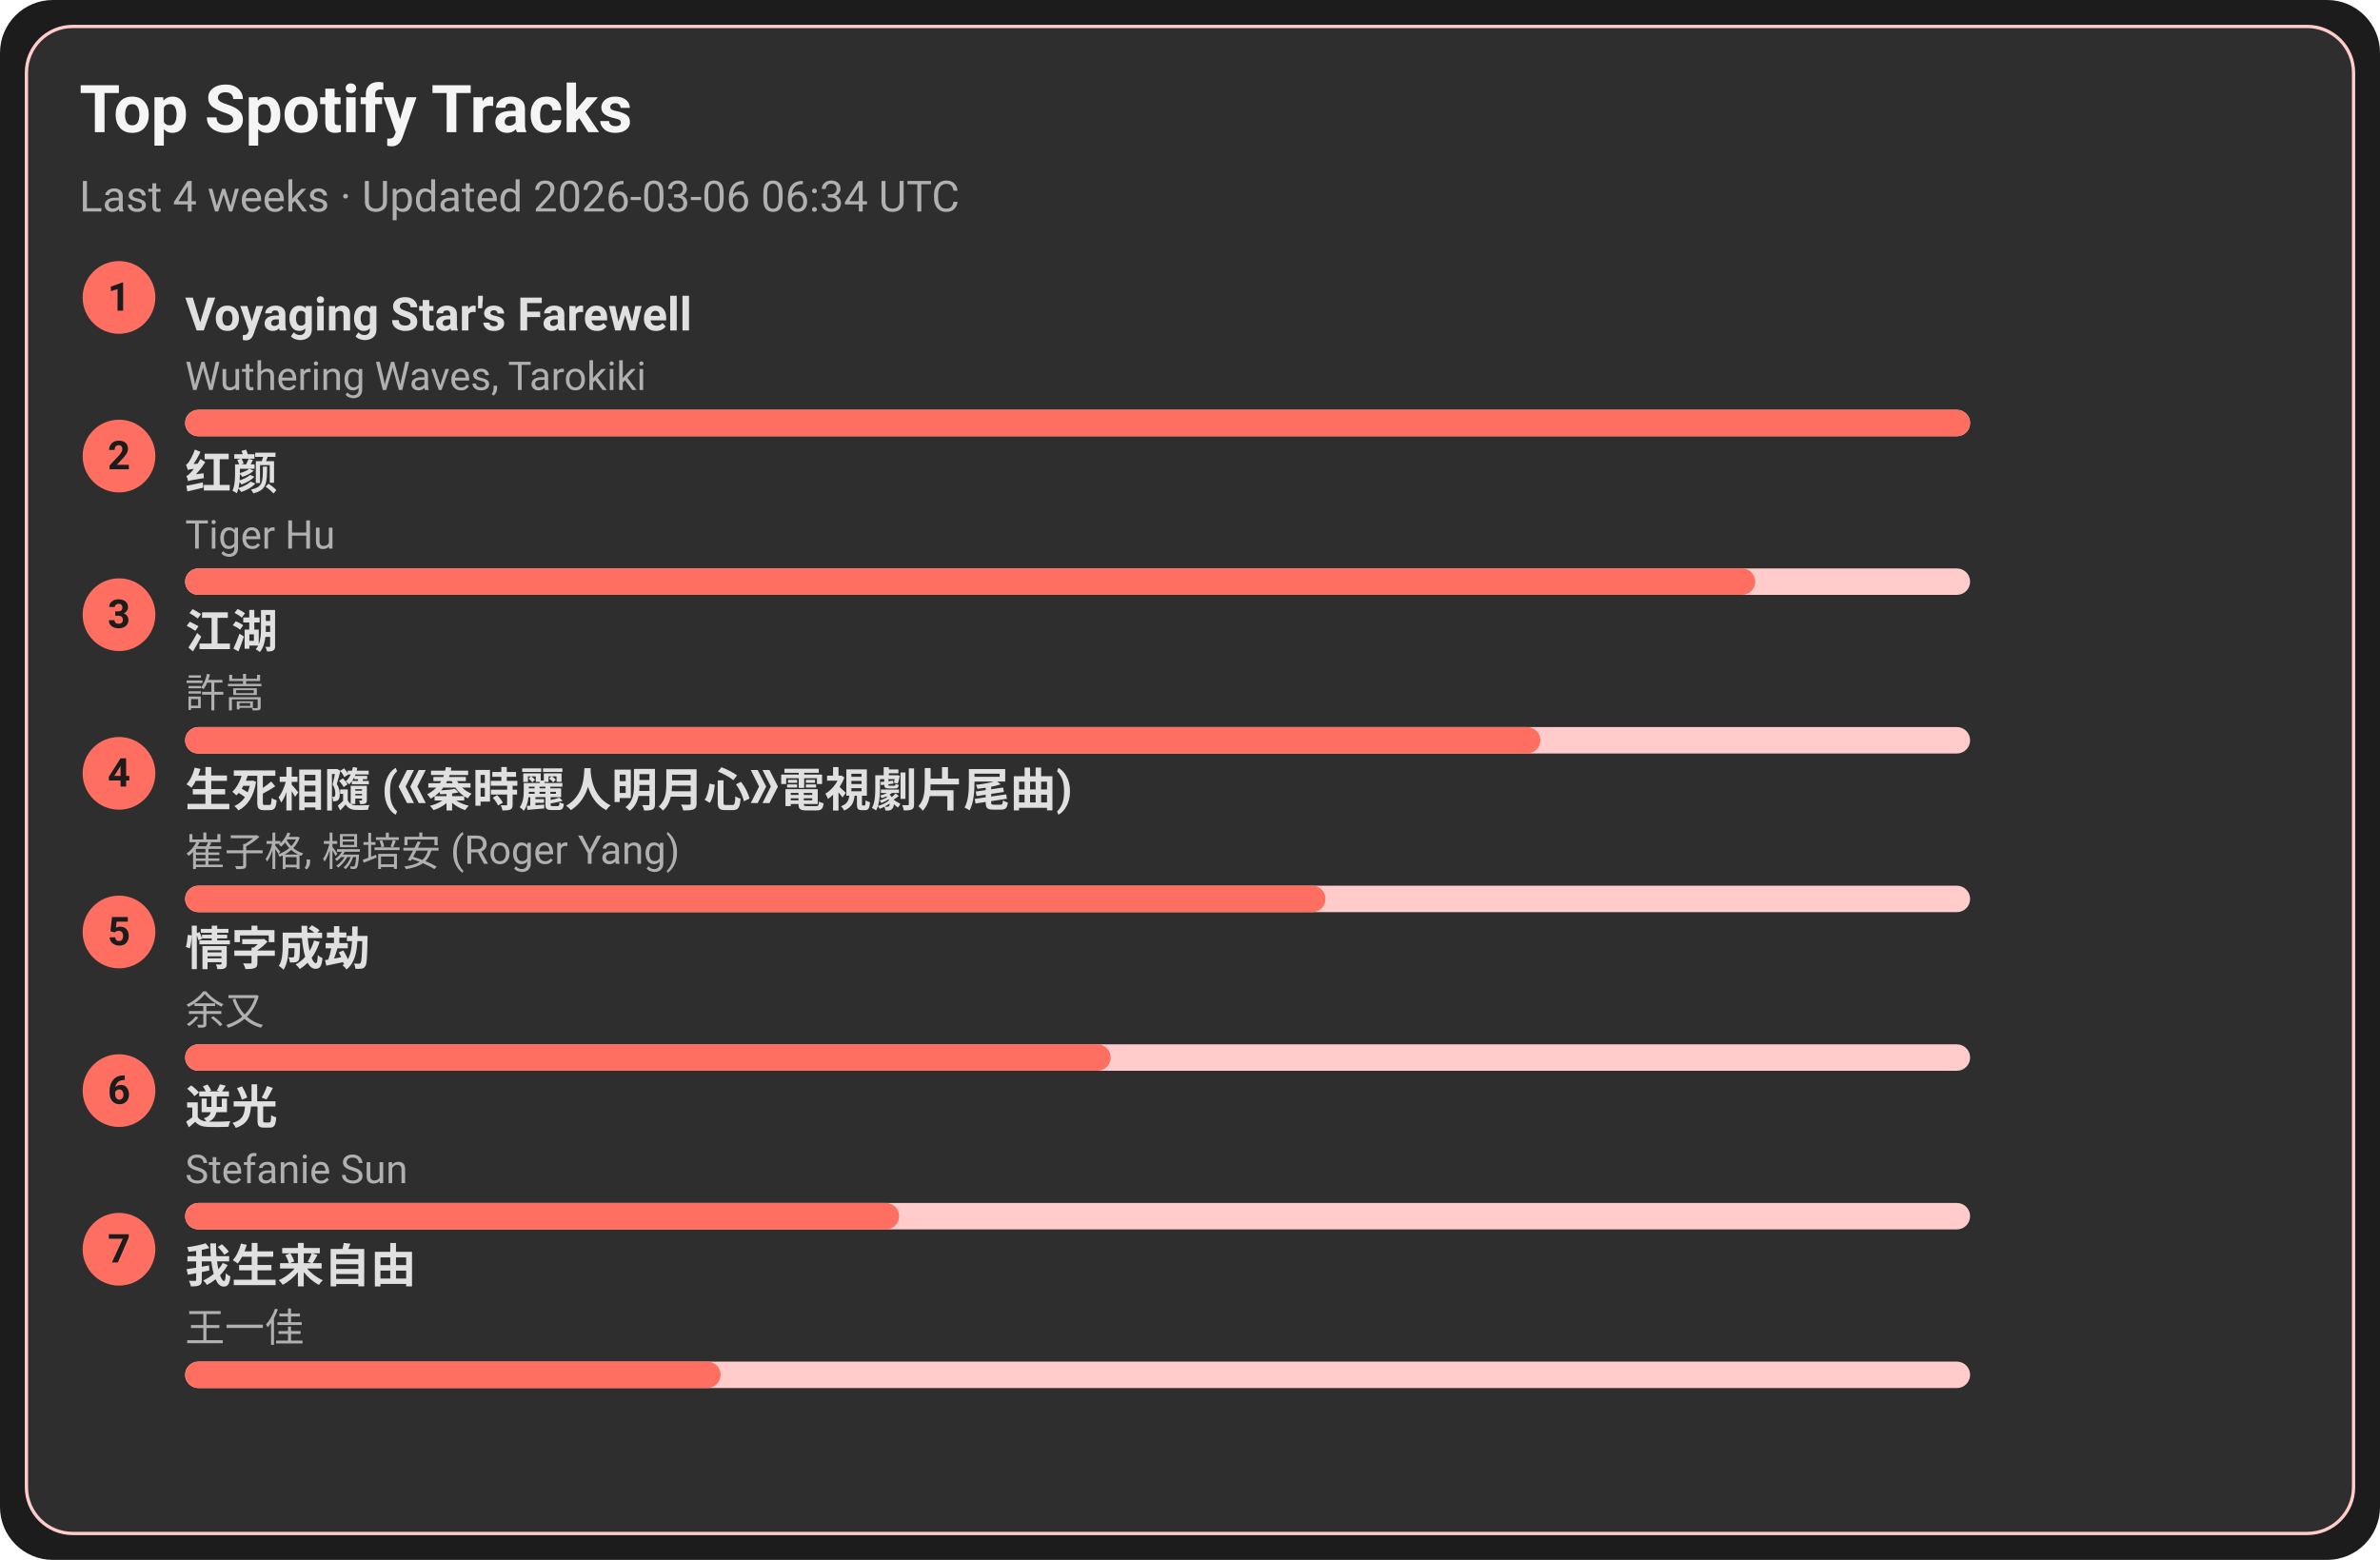
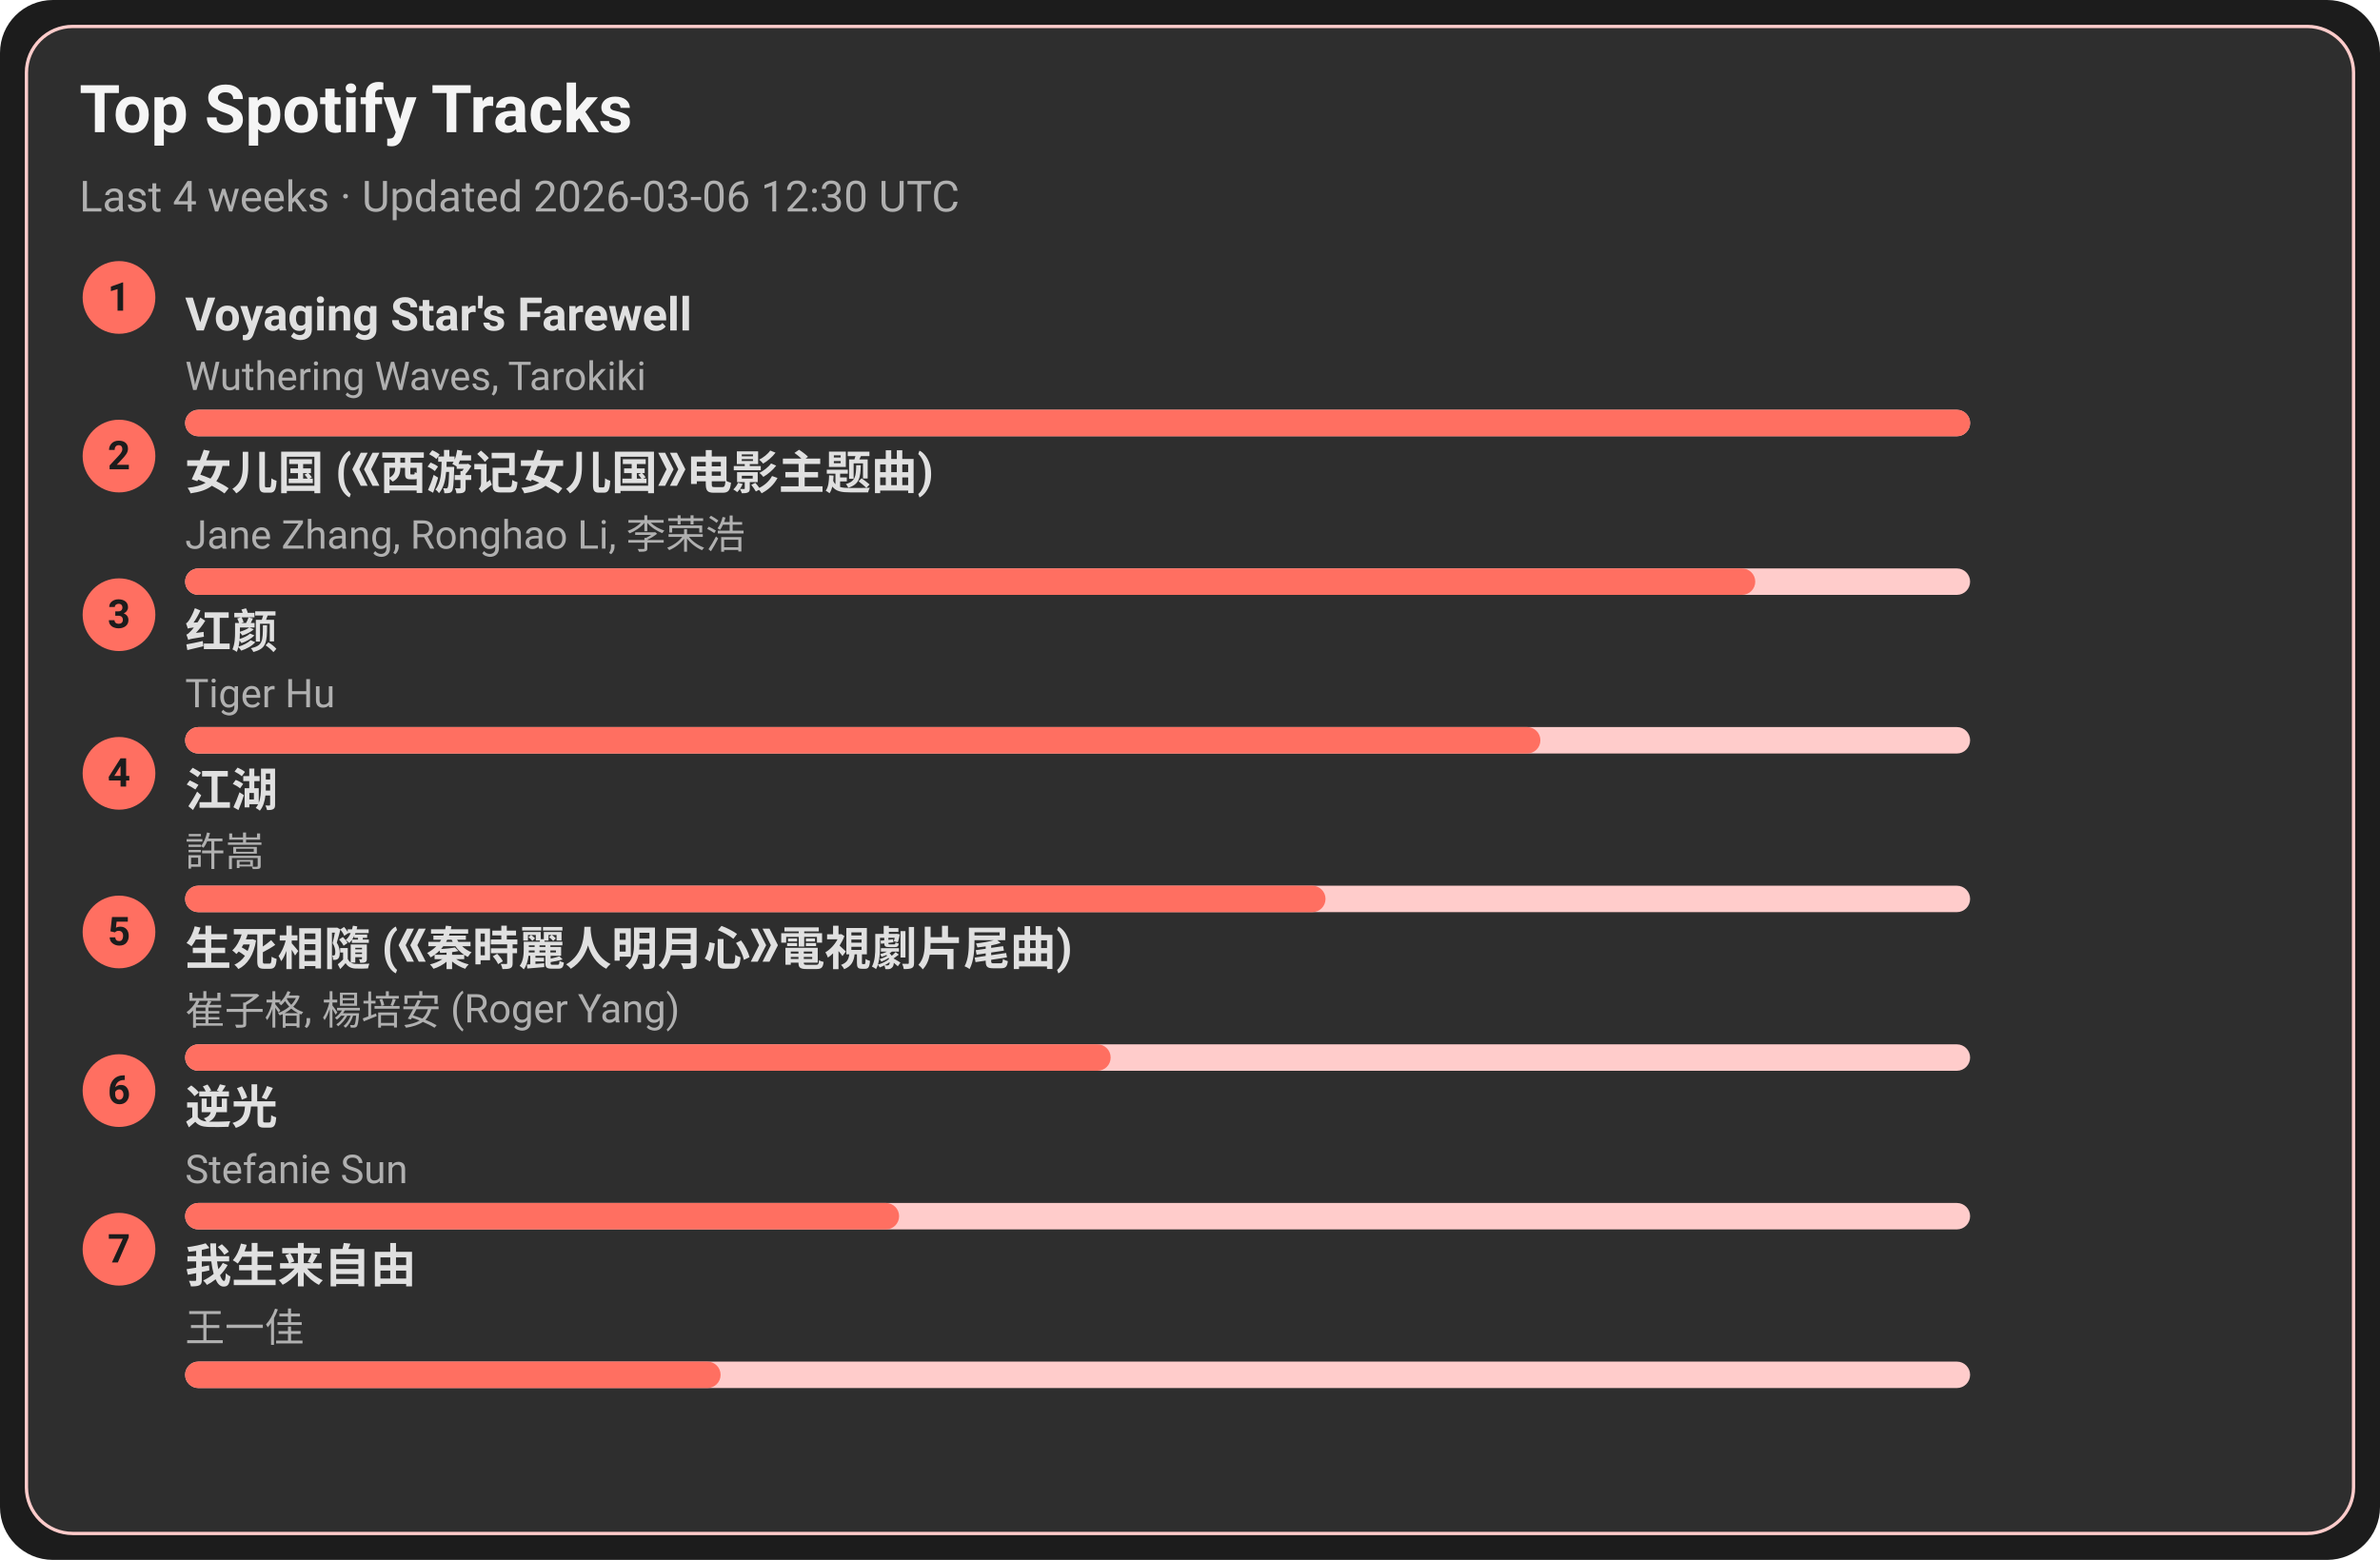
<svg xmlns="http://www.w3.org/2000/svg" width="720" height="472" viewBox="0 0 720 472">
  <style>text{font-family:-apple-system,BlinkMacSystemFont,Segoe UI,Roboto,Ubuntu,Helvetica Neue,Arial,Noto Sans,sans-serif}</style>
  <rect width="720" height="472" rx="16" fill="#1c1c1c" />
  <rect x="8" y="8" width="704" height="456" rx="14" fill="#2e2e2e" stroke="#ffcccb" />
  <text x="24" y="40" font-size="20" fill="#f5f5f5" font-weight="600">Top Spotify Tracks</text>
-   <text x="24" y="64" font-size="13" fill="#b0b0b0">Last 4 weeks · Updated 2026-03-06 06:34 UTC</text>
+   <text x="24" y="64" font-size="13" fill="#b0b0b0">Last 4 weeks · Updated 2026-03-06 12:30 UTC</text>
  <circle cx="36" cy="90" r="11" fill="#ff6f61" />
  <text x="36" y="94" text-anchor="middle" font-size="12" fill="#1c1c1c" font-weight="700">1</text>
  <a href="https://open.spotify.com/track/3uI2KolgU1Pt41ywffsggr" target="_blank" rel="noopener noreferrer">
    <text x="56" y="100" font-size="14" fill="#e0e0e0" font-weight="600">Voyaging Star's Farewell</text>
  </a>
  <text x="56" y="118" font-size="12" fill="#b0b0b0">Wuthering Waves, Tarokiki</text>
  <rect x="56" y="124" width="540" height="8" rx="4" fill="#ffcccb" />
  <rect x="56" y="124" width="540" height="8" rx="4" fill="#ff6f61" />
  <circle cx="36" cy="138" r="11" fill="#ff6f61" />
  <text x="36" y="142" text-anchor="middle" font-size="12" fill="#1c1c1c" font-weight="700">2</text>
-   <a href="https://open.spotify.com/track/6Q7OE4tvrUOIvIDY2EC5Im" target="_blank" rel="noopener noreferrer">
-     <text x="56" y="148" font-size="14" fill="#e0e0e0" font-weight="600">红颜</text>
+   <a href="https://open.spotify.com/track/5vfCdwOheQGcrR91ATpL2k" target="_blank" rel="noopener noreferrer">
+     <text x="56" y="148" font-size="14" fill="#e0e0e0" font-weight="600">女儿国 (《西游记女儿国》电影主题曲)</text>
  </a>
-   <text x="56" y="166" font-size="12" fill="#b0b0b0">Tiger Hu</text>
+   <text x="56" y="166" font-size="12" fill="#b0b0b0">Jane Zhang, Ronghao Li, 李荣浩</text>
  <rect x="56" y="172" width="540" height="8" rx="4" fill="#ffcccb" />
  <rect x="56" y="172" width="475" height="8" rx="4" fill="#ff6f61" />
  <circle cx="36" cy="186" r="11" fill="#ff6f61" />
  <text x="36" y="190" text-anchor="middle" font-size="12" fill="#1c1c1c" font-weight="700">3</text>
-   <a href="https://open.spotify.com/track/03PCdwqajii1xgp7WIozzC" target="_blank" rel="noopener noreferrer">
-     <text x="56" y="196" font-size="14" fill="#e0e0e0" font-weight="600">江湖</text>
+   <a href="https://open.spotify.com/track/6Q7OE4tvrUOIvIDY2EC5Im" target="_blank" rel="noopener noreferrer">
+     <text x="56" y="196" font-size="14" fill="#e0e0e0" font-weight="600">红颜</text>
  </a>
-   <text x="56" y="214" font-size="12" fill="#b0b0b0">許嵩</text>
+   <text x="56" y="214" font-size="12" fill="#b0b0b0">Tiger Hu</text>
  <rect x="56" y="220" width="540" height="8" rx="4" fill="#ffcccb" />
  <rect x="56" y="220" width="410" height="8" rx="4" fill="#ff6f61" />
  <circle cx="36" cy="234" r="11" fill="#ff6f61" />
  <text x="36" y="238" text-anchor="middle" font-size="12" fill="#1c1c1c" font-weight="700">4</text>
-   <a href="https://open.spotify.com/track/6qiDtcYiZOQ4HRuC8U55EM" target="_blank" rel="noopener noreferrer">
-     <text x="56" y="244" font-size="14" fill="#e0e0e0" font-weight="600">生死相隨 (《秦時麗人明月心》電視劇片尾曲)</text>
+   <a href="https://open.spotify.com/track/03PCdwqajii1xgp7WIozzC" target="_blank" rel="noopener noreferrer">
+     <text x="56" y="244" font-size="14" fill="#e0e0e0" font-weight="600">江湖</text>
  </a>
-   <text x="56" y="262" font-size="12" fill="#b0b0b0">崔子格, 楊培安 (Roger Yang)</text>
+   <text x="56" y="262" font-size="12" fill="#b0b0b0">許嵩</text>
  <rect x="56" y="268" width="540" height="8" rx="4" fill="#ffcccb" />
  <rect x="56" y="268" width="345" height="8" rx="4" fill="#ff6f61" />
  <circle cx="36" cy="282" r="11" fill="#ff6f61" />
  <text x="36" y="286" text-anchor="middle" font-size="12" fill="#1c1c1c" font-weight="700">5</text>
-   <a href="https://open.spotify.com/track/6PLof7Z5mvbp9im83J4m3m" target="_blank" rel="noopener noreferrer">
-     <text x="56" y="292" font-size="14" fill="#e0e0e0" font-weight="600">情字成劫</text>
+   <a href="https://open.spotify.com/track/6qiDtcYiZOQ4HRuC8U55EM" target="_blank" rel="noopener noreferrer">
+     <text x="56" y="292" font-size="14" fill="#e0e0e0" font-weight="600">生死相隨 (《秦時麗人明月心》電視劇片尾曲)</text>
  </a>
-   <text x="56" y="310" font-size="12" fill="#b0b0b0">余又</text>
+   <text x="56" y="310" font-size="12" fill="#b0b0b0">崔子格, 楊培安 (Roger Yang)</text>
  <rect x="56" y="316" width="540" height="8" rx="4" fill="#ffcccb" />
  <rect x="56" y="316" width="280" height="8" rx="4" fill="#ff6f61" />
  <circle cx="36" cy="330" r="11" fill="#ff6f61" />
  <text x="36" y="334" text-anchor="middle" font-size="12" fill="#1c1c1c" font-weight="700">6</text>
  <a href="https://open.spotify.com/track/4x1hB3Yg01Aq6J6q0deS9M" target="_blank" rel="noopener noreferrer">
    <text x="56" y="340" font-size="14" fill="#e0e0e0" font-weight="600">逆光</text>
  </a>
  <text x="56" y="358" font-size="12" fill="#b0b0b0">Stefanie Sun</text>
  <rect x="56" y="364" width="540" height="8" rx="4" fill="#ffcccb" />
  <rect x="56" y="364" width="216" height="8" rx="4" fill="#ff6f61" />
  <circle cx="36" cy="378" r="11" fill="#ff6f61" />
  <text x="36" y="382" text-anchor="middle" font-size="12" fill="#1c1c1c" font-weight="700">7</text>
  <a href="https://open.spotify.com/track/0NXE97iU5uBlBrTk0CecSW" target="_blank" rel="noopener noreferrer">
    <text x="56" y="388" font-size="14" fill="#e0e0e0" font-weight="600">我生来自由</text>
  </a>
  <text x="56" y="406" font-size="12" fill="#b0b0b0">王一佳</text>
  <rect x="56" y="412" width="540" height="8" rx="4" fill="#ffcccb" />
  <rect x="56" y="412" width="162" height="8" rx="4" fill="#ff6f61" />
</svg>
